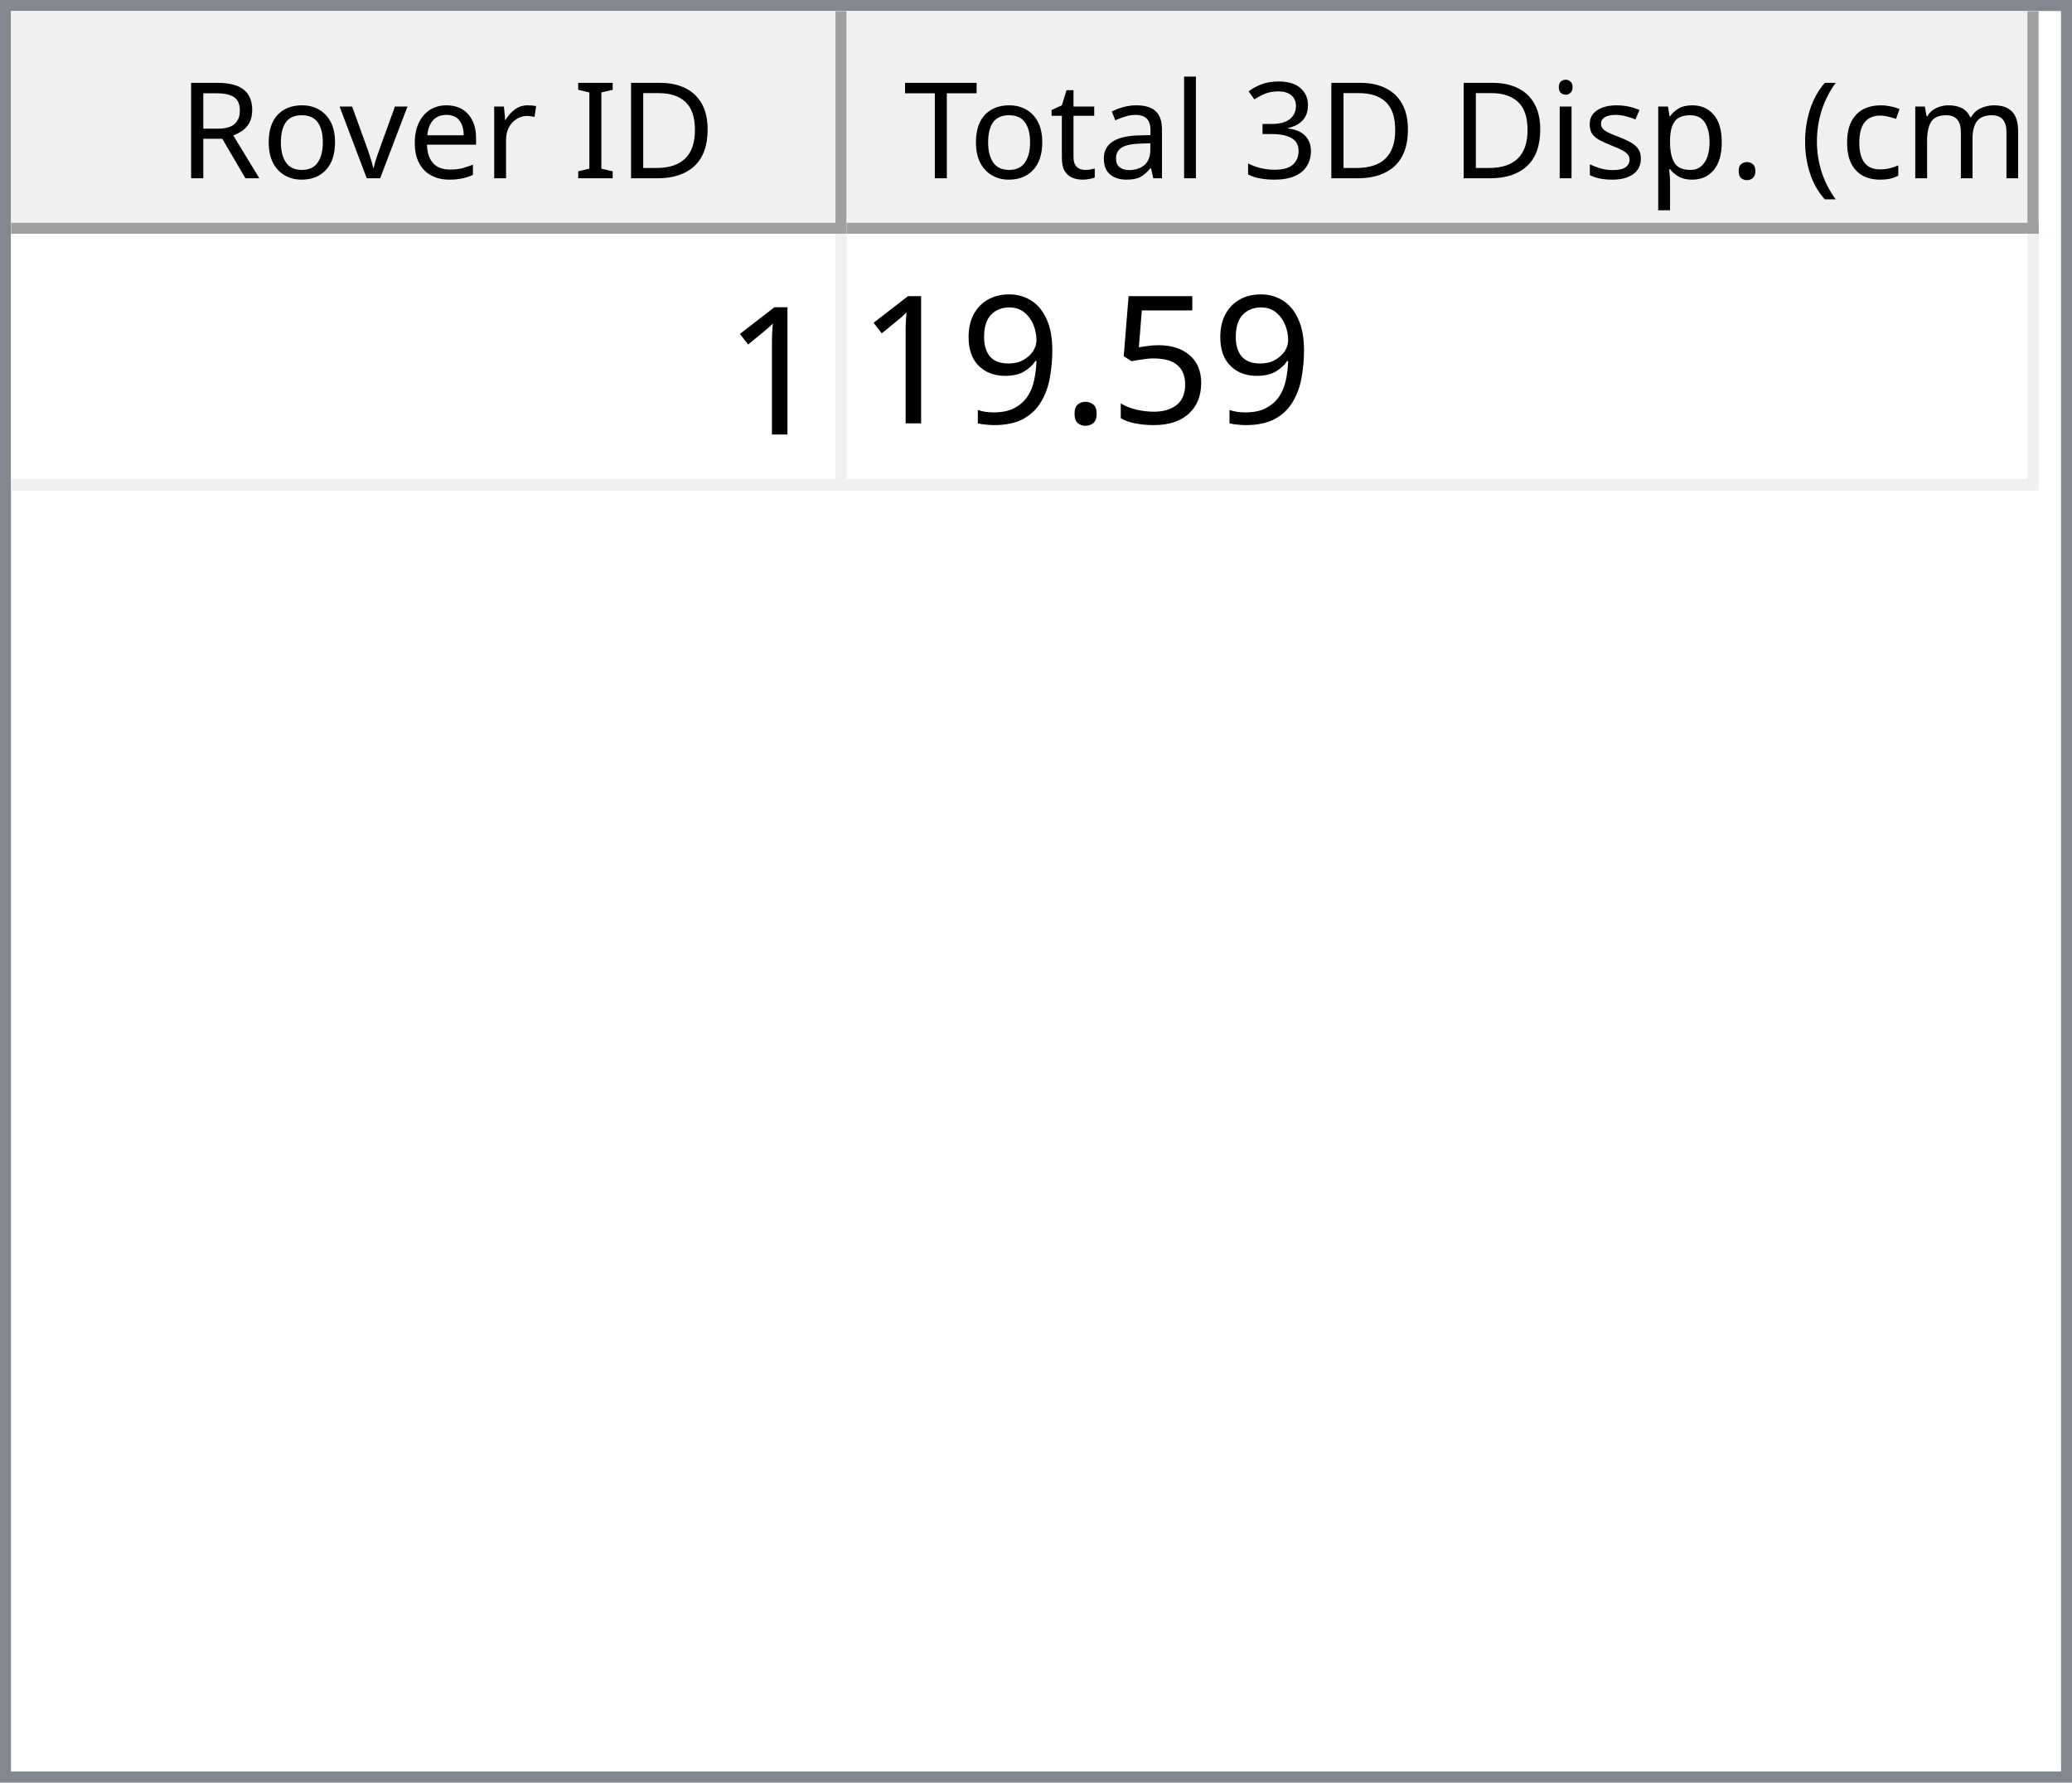
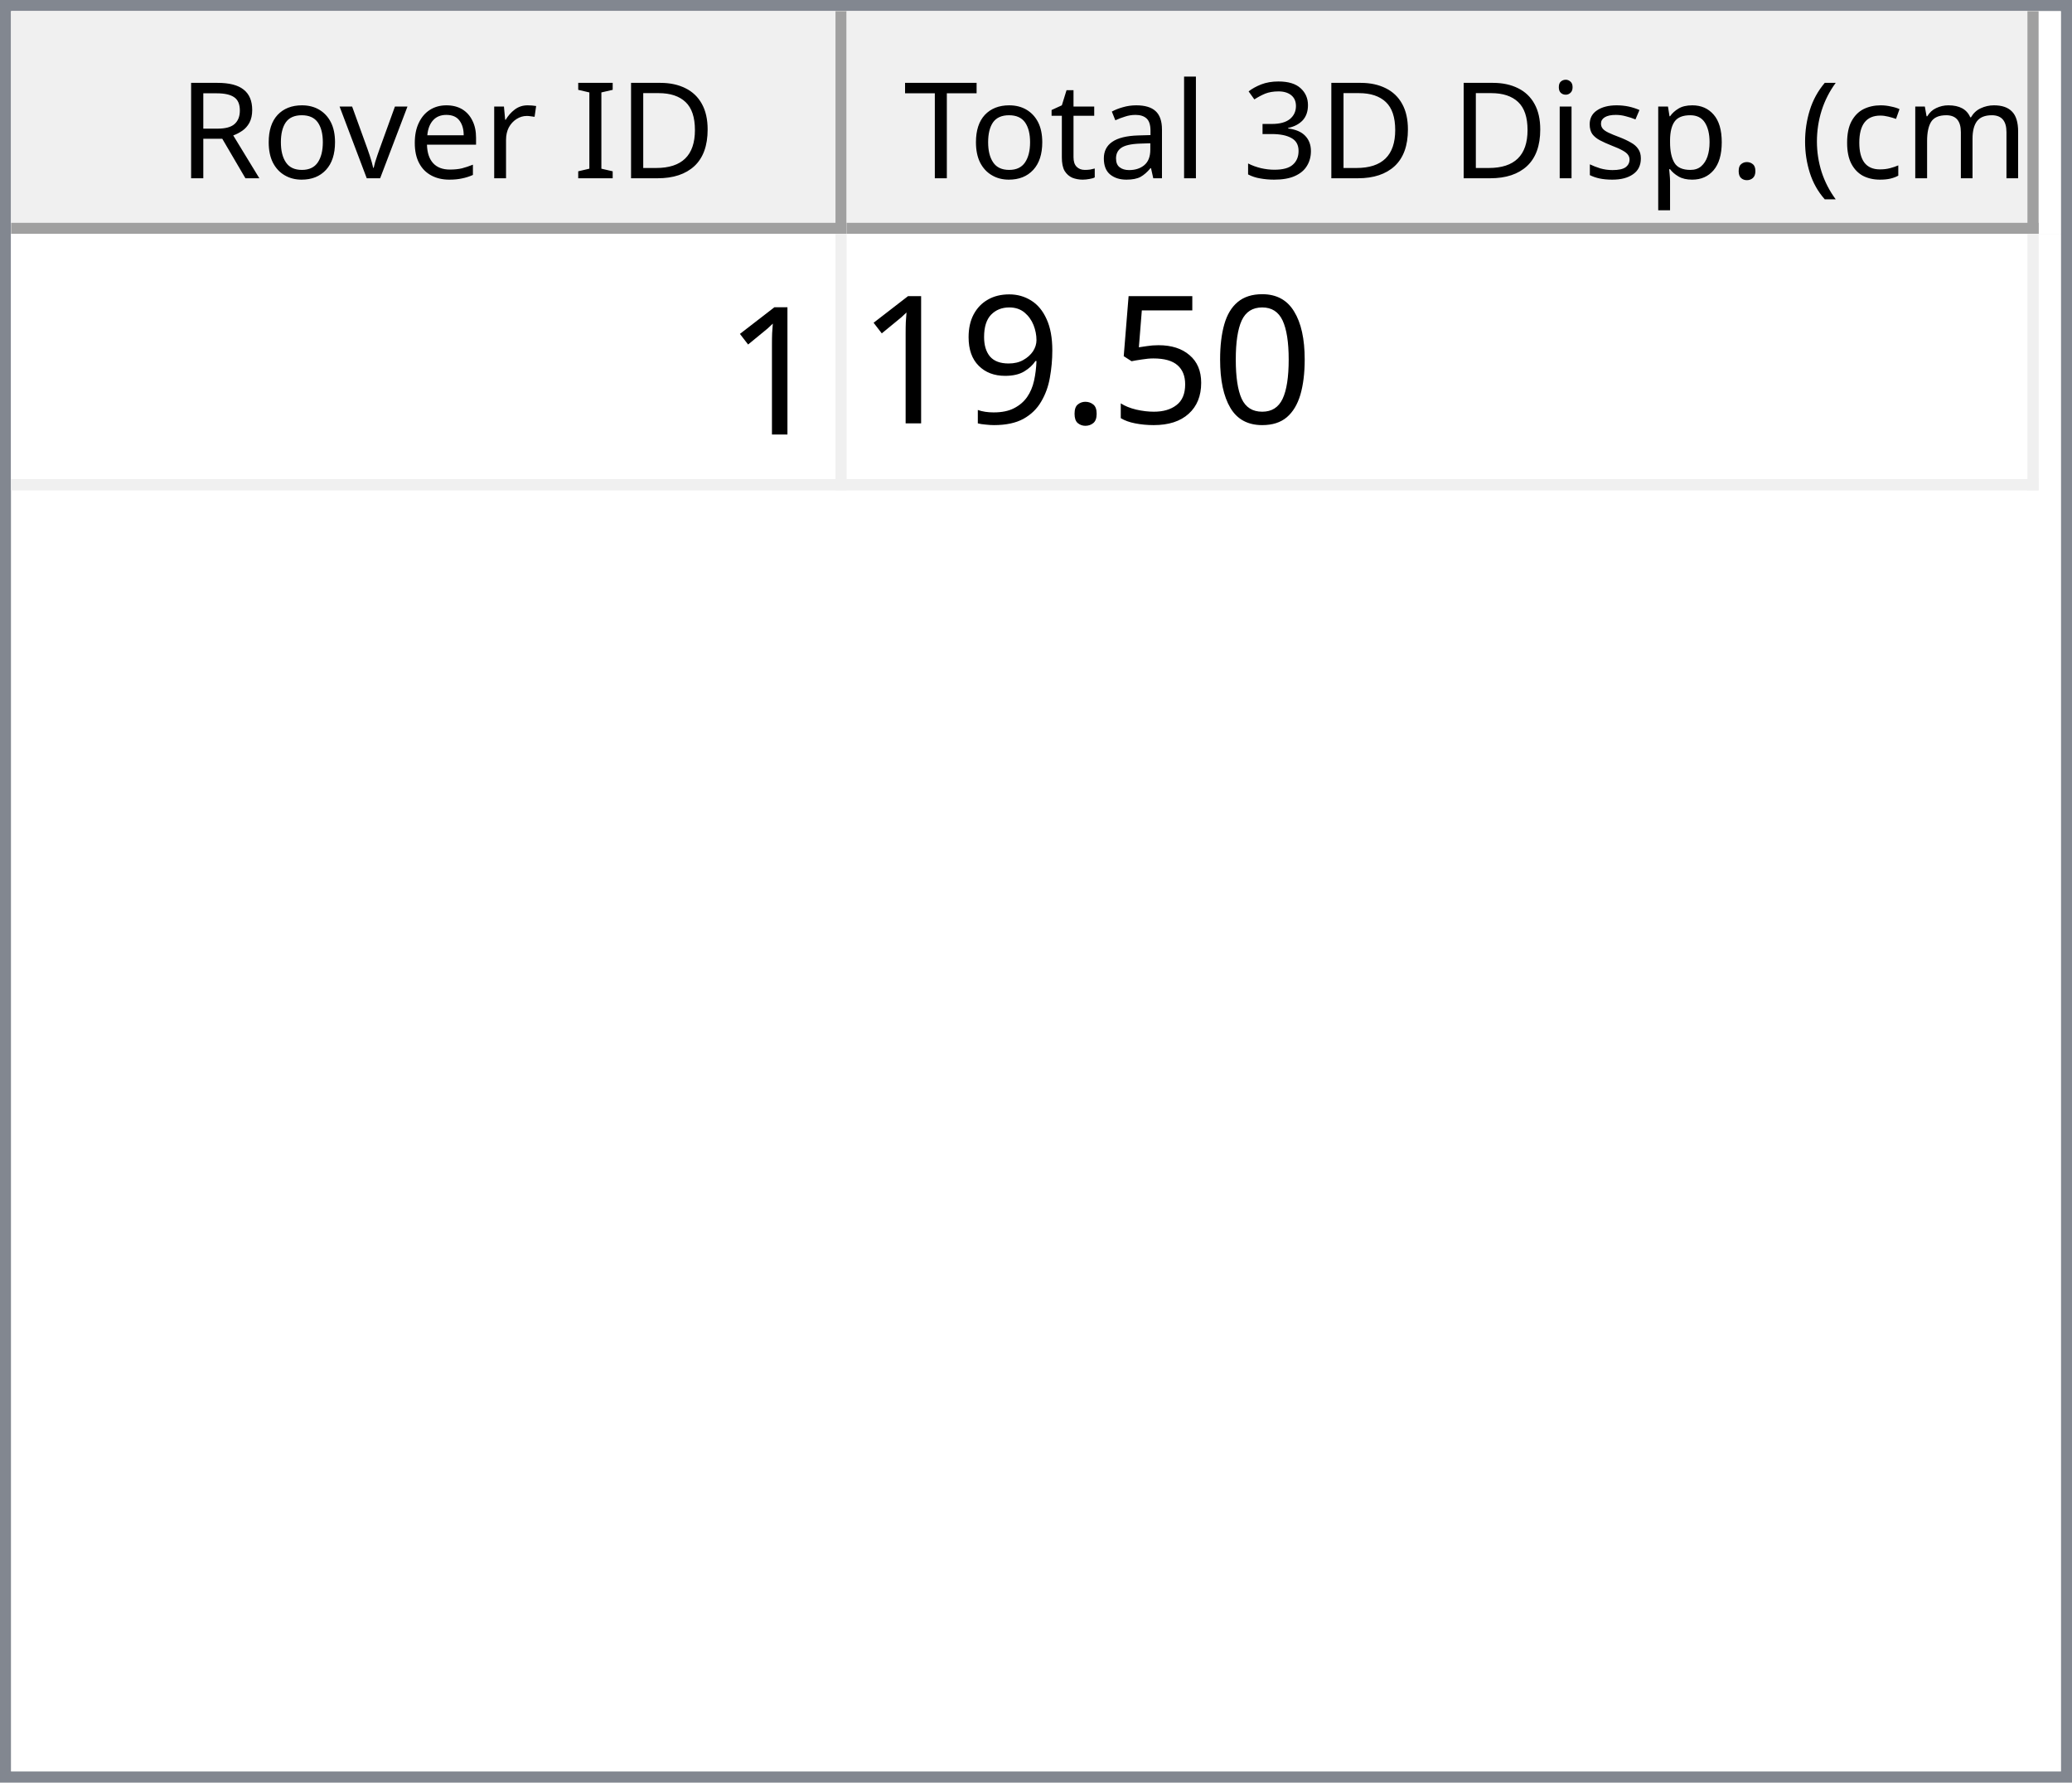
<svg xmlns="http://www.w3.org/2000/svg" style="fill-opacity:1; color-rendering:auto; color-interpolation:auto; text-rendering:auto; stroke:black; stroke-linecap:square; stroke-miterlimit:10; shape-rendering:auto; stroke-opacity:1; fill:black; stroke-dasharray:none; font-weight:normal; stroke-width:1; font-family:'Dialog'; font-style:normal; stroke-linejoin:miter; font-size:12px; stroke-dashoffset:0; image-rendering:auto;" width="186" height="160">
  <defs id="genericDefs" />
  <g>
    <defs id="defs1">
      <clipPath clipPathUnits="userSpaceOnUse" id="clipPath1">
        <path d="M0 0 L186 0 L186 160 L0 160 L0 0 Z" />
      </clipPath>
      <clipPath clipPathUnits="userSpaceOnUse" id="clipPath2">
        <path d="M0 0 L0 160 L186 160 L186 0 Z" />
      </clipPath>
      <clipPath clipPathUnits="userSpaceOnUse" id="clipPath3">
        <path d="M0 0 L0 20 L184 20 L184 0 Z" />
      </clipPath>
      <clipPath clipPathUnits="userSpaceOnUse" id="clipPath4">
        <path d="M0 0 L0 20 L75 20 L75 0 Z" />
      </clipPath>
      <clipPath clipPathUnits="userSpaceOnUse" id="clipPath5">
        <path d="M1 1 L1 19 L74 19 L74 1 Z" />
      </clipPath>
      <clipPath clipPathUnits="userSpaceOnUse" id="clipPath6">
        <path d="M0 0 L0 18 L73 18 L73 0 Z" />
      </clipPath>
      <clipPath clipPathUnits="userSpaceOnUse" id="clipPath7">
        <path d="M-0.5 -0.5 L-0.5 19.5 L74.5 19.5 L74.5 -0.5 Z" />
      </clipPath>
      <clipPath clipPathUnits="userSpaceOnUse" id="clipPath8">
        <path d="M0 0 L0 20 L107 20 L107 0 Z" />
      </clipPath>
      <clipPath clipPathUnits="userSpaceOnUse" id="clipPath9">
        <path d="M1 1 L1 19 L106 19 L106 1 Z" />
      </clipPath>
      <clipPath clipPathUnits="userSpaceOnUse" id="clipPath10">
        <path d="M0 0 L0 18 L105 18 L105 0 Z" />
      </clipPath>
      <clipPath clipPathUnits="userSpaceOnUse" id="clipPath11">
        <path d="M-0.5 -0.5 L-0.5 19.5 L106.5 19.5 L106.5 -0.5 Z" />
      </clipPath>
      <clipPath clipPathUnits="userSpaceOnUse" id="clipPath12">
        <path d="M0 0 L0 138 L184 138 L184 0 Z" />
      </clipPath>
      <clipPath clipPathUnits="userSpaceOnUse" id="clipPath13">
        <path d="M0 0 L0 23 L182 23 L182 0 Z" />
      </clipPath>
      <clipPath clipPathUnits="userSpaceOnUse" id="clipPath14">
        <path d="M-0.5 -0.5 L-0.5 22.5 L181.5 22.5 L181.5 -0.5 Z" />
      </clipPath>
      <clipPath clipPathUnits="userSpaceOnUse" id="clipPath15">
        <path d="M0 0 L0 22 L74 22 L74 0 Z" />
      </clipPath>
      <clipPath clipPathUnits="userSpaceOnUse" id="clipPath16">
        <path d="M0 0 L0 22 L106 22 L106 0 Z" />
      </clipPath>
      <font horiz-adv-x="64.551" id="font1">
        <font-face ascent="107.91" descent="25.098" units-per-em="100" style="font-style:normal; font-family:Segoe UI; font-weight:normal;" />
        <missing-glyph horiz-adv-x="64.551" d="M8.109 0 L8.109 68.266 L56.453 68.266 L56.453 0 L8.109 0 ZM15.328 7.234 L49.219 7.234 L49.219 61.031 L15.328 61.031 L15.328 7.234 Z" />
        <glyph unicode="D" horiz-adv-x="70.117" d="M9.188 0 L9.188 70.016 L28.516 70.016 Q65.531 70.016 65.531 35.891 Q65.531 19.672 55.25 9.836 Q44.969 0 27.734 0 L9.188 0 ZM17.391 62.594 L17.391 7.422 L27.828 7.422 Q41.609 7.422 49.273 14.797 Q56.938 22.172 56.938 35.688 Q56.938 62.594 28.328 62.594 L17.391 62.594 Z" />
        <glyph unicode="I" horiz-adv-x="26.611" d="M17.391 0 L9.188 0 L9.188 70.016 L17.391 70.016 L17.391 0 Z" />
        <glyph unicode=" " horiz-adv-x="27.393" d="" />
        <glyph unicode="r" horiz-adv-x="34.766" d="M34.188 41.891 Q32.078 43.5 28.125 43.5 Q23 43.5 19.555 38.672 Q16.109 33.844 16.109 25.484 L16.109 0 L8.109 0 L8.109 50 L16.109 50 L16.109 39.703 L16.312 39.703 Q18.016 44.969 21.531 47.922 Q25.047 50.875 29.391 50.875 Q32.516 50.875 34.188 50.203 L34.188 41.891 Z" />
        <glyph unicode="e" horiz-adv-x="52.295" d="M48.297 23 L12.984 23 Q13.188 14.656 17.484 10.109 Q21.781 5.562 29.297 5.562 Q37.75 5.562 44.828 11.141 L44.828 3.609 Q38.234 -1.172 27.391 -1.172 Q16.797 -1.172 10.742 5.641 Q4.688 12.453 4.688 24.812 Q4.688 36.469 11.305 43.82 Q17.922 51.172 27.734 51.172 Q37.547 51.172 42.922 44.828 Q48.297 38.484 48.297 27.203 L48.297 23 ZM40.094 29.781 Q40.047 36.719 36.75 40.578 Q33.453 44.438 27.594 44.438 Q21.922 44.438 17.969 40.383 Q14.016 36.328 13.094 29.781 L40.094 29.781 Z" />
        <glyph unicode="v" horiz-adv-x="47.9" d="M47.406 50 L27.484 0 L19.625 0 L0.688 50 L9.469 50 L22.172 13.672 Q23.578 9.672 23.922 6.688 L24.125 6.688 Q24.609 10.453 25.688 13.484 L38.969 50 L47.406 50 Z" />
        <glyph unicode="o" horiz-adv-x="58.594" d="M29 -1.172 Q17.922 -1.172 11.305 5.836 Q4.688 12.844 4.688 24.422 Q4.688 37.016 11.57 44.094 Q18.453 51.172 30.172 51.172 Q41.359 51.172 47.633 44.289 Q53.906 37.406 53.906 25.203 Q53.906 13.234 47.141 6.031 Q40.375 -1.172 29 -1.172 ZM29.594 44.438 Q21.875 44.438 17.383 39.188 Q12.891 33.938 12.891 24.703 Q12.891 15.828 17.43 10.695 Q21.969 5.562 29.594 5.562 Q37.359 5.562 41.531 10.594 Q45.703 15.625 45.703 24.906 Q45.703 34.281 41.531 39.359 Q37.359 44.438 29.594 44.438 Z" />
        <glyph unicode="R" horiz-adv-x="59.814" d="M59.375 0 L49.609 0 L37.891 19.625 Q36.281 22.359 34.766 24.289 Q33.25 26.219 31.664 27.438 Q30.078 28.656 28.25 29.219 Q26.422 29.781 24.125 29.781 L17.391 29.781 L17.391 0 L9.188 0 L9.188 70.016 L30.078 70.016 Q34.672 70.016 38.555 68.867 Q42.438 67.719 45.289 65.375 Q48.141 63.031 49.758 59.547 Q51.375 56.062 51.375 51.375 Q51.375 47.703 50.273 44.656 Q49.172 41.609 47.148 39.211 Q45.125 36.812 42.266 35.133 Q39.406 33.453 35.844 32.516 L35.844 32.328 Q37.594 31.547 38.891 30.547 Q40.188 29.547 41.359 28.18 Q42.531 26.812 43.68 25.078 Q44.828 23.344 46.234 21.047 L59.375 0 ZM17.391 62.594 L17.391 37.203 L28.516 37.203 Q31.594 37.203 34.203 38.133 Q36.812 39.062 38.719 40.797 Q40.625 42.531 41.703 45.047 Q42.781 47.562 42.781 50.688 Q42.781 56.297 39.141 59.445 Q35.5 62.594 28.609 62.594 L17.391 62.594 Z" />
        <glyph unicode=")" horiz-adv-x="30.176" d="M8.297 -15.922 L1.172 -15.922 Q16.406 2.344 16.406 26.812 Q16.406 51.469 1.078 70.016 L8.297 70.016 Q23.531 52.156 23.531 26.703 Q23.531 1.375 8.297 -15.922 Z" />
        <glyph unicode="m" horiz-adv-x="86.133" d="M79.109 0 L71.094 0 L71.094 28.719 Q71.094 37.016 68.531 40.727 Q65.969 44.438 59.906 44.438 Q54.781 44.438 51.195 39.75 Q47.609 35.062 47.609 28.516 L47.609 0 L39.594 0 L39.594 29.688 Q39.594 44.438 28.219 44.438 Q22.953 44.438 19.531 40.016 Q16.109 35.594 16.109 28.516 L16.109 0 L8.109 0 L8.109 50 L16.109 50 L16.109 42.094 L16.312 42.094 Q21.625 51.172 31.844 51.172 Q36.969 51.172 40.773 48.312 Q44.578 45.453 46 40.828 Q51.562 51.172 62.594 51.172 Q79.109 51.172 79.109 30.812 L79.109 0 Z" />
        <glyph unicode="c" horiz-adv-x="46.191" d="M42.188 2.297 Q36.422 -1.172 28.516 -1.172 Q17.828 -1.172 11.258 5.789 Q4.688 12.75 4.688 23.828 Q4.688 36.188 11.766 43.68 Q18.844 51.172 30.672 51.172 Q37.25 51.172 42.281 48.734 L42.281 40.531 Q36.719 44.438 30.375 44.438 Q22.703 44.438 17.797 38.945 Q12.891 33.453 12.891 24.516 Q12.891 15.719 17.508 10.641 Q22.125 5.562 29.891 5.562 Q36.422 5.562 42.188 9.906 L42.188 2.297 Z" />
        <glyph unicode="(" horiz-adv-x="30.176" d="M29.109 -15.922 L21.969 -15.922 Q6.844 1.375 6.844 26.703 Q6.844 52.156 21.969 70.016 L29.203 70.016 Q13.875 51.469 13.875 26.812 Q13.875 2.344 29.109 -15.922 Z" />
        <glyph unicode="." horiz-adv-x="21.68" d="M10.891 -1.078 Q8.641 -1.078 7.055 0.539 Q5.469 2.156 5.469 4.391 Q5.469 6.641 7.055 8.273 Q8.641 9.906 10.891 9.906 Q13.188 9.906 14.797 8.273 Q16.406 6.641 16.406 4.391 Q16.406 2.156 14.797 0.539 Q13.188 -1.078 10.891 -1.078 Z" />
        <glyph unicode="p" horiz-adv-x="58.789" d="M16.312 7.234 L16.109 7.234 L16.109 -23 L8.109 -23 L8.109 50 L16.109 50 L16.109 41.219 L16.312 41.219 Q22.219 51.172 33.594 51.172 Q43.266 51.172 48.688 44.461 Q54.109 37.75 54.109 26.469 Q54.109 13.922 48 6.375 Q41.891 -1.172 31.297 -1.172 Q21.578 -1.172 16.312 7.234 ZM16.109 27.391 L16.109 20.406 Q16.109 14.203 20.141 9.883 Q24.172 5.562 30.375 5.562 Q37.641 5.562 41.773 11.133 Q45.906 16.703 45.906 26.609 Q45.906 34.969 42.047 39.703 Q38.188 44.438 31.594 44.438 Q24.609 44.438 20.359 39.578 Q16.109 34.719 16.109 27.391 Z" />
        <glyph unicode="s" horiz-adv-x="42.432" d="M5.078 1.812 L5.078 10.406 Q11.625 5.562 19.484 5.562 Q30.031 5.562 30.031 12.594 Q30.031 14.594 29.125 15.992 Q28.219 17.391 26.68 18.461 Q25.141 19.531 23.07 20.383 Q21 21.234 18.609 22.172 Q15.281 23.484 12.766 24.828 Q10.25 26.172 8.57 27.859 Q6.891 29.547 6.031 31.695 Q5.172 33.844 5.172 36.719 Q5.172 40.234 6.789 42.945 Q8.406 45.656 11.086 47.484 Q13.766 49.312 17.211 50.242 Q20.656 51.172 24.312 51.172 Q30.812 51.172 35.938 48.922 L35.938 40.828 Q30.422 44.438 23.25 44.438 Q21 44.438 19.195 43.922 Q17.391 43.406 16.094 42.477 Q14.797 41.547 14.086 40.258 Q13.375 38.969 13.375 37.406 Q13.375 35.453 14.086 34.133 Q14.797 32.812 16.164 31.789 Q17.531 30.766 19.484 29.938 Q21.438 29.109 23.922 28.125 Q27.25 26.859 29.883 25.516 Q32.516 24.172 34.375 22.484 Q36.234 20.797 37.234 18.602 Q38.234 16.406 38.234 13.375 Q38.234 9.672 36.602 6.938 Q34.969 4.203 32.234 2.398 Q29.5 0.594 25.93 -0.289 Q22.359 -1.172 18.453 -1.172 Q10.75 -1.172 5.078 1.812 Z" />
        <glyph unicode="i" horiz-adv-x="24.219" d="M12.203 62.703 Q10.062 62.703 8.547 64.164 Q7.031 65.625 7.031 67.875 Q7.031 70.125 8.547 71.609 Q10.062 73.094 12.203 73.094 Q14.406 73.094 15.945 71.609 Q17.484 70.125 17.484 67.875 Q17.484 65.719 15.945 64.211 Q14.406 62.703 12.203 62.703 ZM16.109 0 L8.109 0 L8.109 50 L16.109 50 L16.109 0 Z" />
        <glyph unicode="3" horiz-adv-x="53.906" d="M46.531 19.828 Q46.531 15.094 44.75 11.211 Q42.969 7.328 39.719 4.57 Q36.469 1.812 31.93 0.297 Q27.391 -1.219 21.922 -1.219 Q11.922 -1.219 6 2.594 L6 11.188 Q13.094 5.609 22.219 5.609 Q25.875 5.609 28.828 6.539 Q31.781 7.469 33.906 9.227 Q36.031 10.984 37.18 13.477 Q38.328 15.969 38.328 19.094 Q38.328 32.812 18.797 32.812 L12.984 32.812 L12.984 39.594 L18.5 39.594 Q35.797 39.594 35.797 52.484 Q35.797 64.406 22.609 64.406 Q15.188 64.406 8.688 59.422 L8.688 67.188 Q15.375 71.188 24.609 71.188 Q29 71.188 32.57 69.969 Q36.141 68.75 38.68 66.555 Q41.219 64.359 42.609 61.281 Q44 58.203 44 54.5 Q44 40.672 30.031 36.719 L30.031 36.531 Q33.594 36.141 36.625 34.797 Q39.656 33.453 41.852 31.305 Q44.047 29.156 45.289 26.25 Q46.531 23.344 46.531 19.828 Z" />
        <glyph unicode="l" horiz-adv-x="24.219" d="M16.109 0 L8.109 0 L8.109 74.031 L16.109 74.031 L16.109 0 Z" />
        <glyph unicode="a" horiz-adv-x="50.879" d="M43.891 0 L35.891 0 L35.891 7.812 L35.688 7.812 Q30.469 -1.172 20.312 -1.172 Q12.844 -1.172 8.617 2.781 Q4.391 6.734 4.391 13.281 Q4.391 27.297 20.906 29.594 L35.891 31.688 Q35.891 44.438 25.594 44.438 Q16.547 44.438 9.281 38.281 L9.281 46.484 Q16.656 51.172 26.266 51.172 Q43.891 51.172 43.891 32.516 L43.891 0 ZM35.891 25.297 L23.828 23.641 Q18.266 22.859 15.43 20.875 Q12.594 18.891 12.594 13.875 Q12.594 10.203 15.211 7.883 Q17.828 5.562 22.172 5.562 Q28.125 5.562 32.008 9.742 Q35.891 13.922 35.891 20.312 L35.891 25.297 Z" />
        <glyph unicode="t" horiz-adv-x="33.887" d="M31.297 0.484 Q28.469 -1.078 23.828 -1.078 Q10.688 -1.078 10.688 13.578 L10.688 43.172 L2.094 43.172 L2.094 50 L10.688 50 L10.688 62.203 L18.703 64.797 L18.703 50 L31.297 50 L31.297 43.172 L18.703 43.172 L18.703 14.984 Q18.703 9.969 20.414 7.82 Q22.125 5.672 26.078 5.672 Q29.109 5.672 31.297 7.328 L31.297 0.484 Z" />
        <glyph unicode="T" horiz-adv-x="52.393" d="M50.594 62.594 L30.375 62.594 L30.375 0 L22.172 0 L22.172 62.594 L2 62.594 L2 70.016 L50.594 70.016 L50.594 62.594 Z" />
      </font>
      <font horiz-adv-x="75.0" id="font2">
        <font-face ascent="100.537" descent="21.973" units-per-em="100" style="font-style:normal; font-family:sans-serif; font-weight:normal;" />
        <missing-glyph horiz-adv-x="75.0" d="M12.5 0 L12.5 62.5 L62.5 62.5 L62.5 0 L12.5 0 ZM14.062 1.562 L60.938 1.562 L60.938 60.938 L14.062 60.938 L14.062 1.562 Z" />
        <glyph unicode="1" horiz-adv-x="55.615" d="M37.25 0 L28.469 0 L28.469 56 Q25.297 52.984 20.141 49.953 Q14.984 46.922 10.891 45.406 L10.891 53.906 Q18.266 57.375 23.781 62.305 Q29.297 67.234 31.594 71.875 L37.25 71.875 L37.25 0 Z" />
+         <glyph unicode="0" horiz-adv-x="55.615" d="M4.156 35.297 Q4.156 48 6.766 55.742 Q9.375 63.484 14.523 67.68 Q19.672 71.875 27.484 71.875 Q33.25 71.875 37.594 69.555 Q41.938 67.234 44.773 62.867 Q47.609 58.5 49.219 52.227 Q50.828 45.953 50.828 35.297 Q50.828 22.703 48.242 14.969 Q45.656 7.234 40.508 3.008 Q35.359 -1.219 27.484 -1.219 Q17.141 -1.219 11.234 6.203 Q4.156 15.141 4.156 35.297 ZM13.188 35.297 Q13.188 17.672 17.312 11.836 Q21.438 6 27.484 6 Q33.547 6 37.672 11.859 Q41.797 17.719 41.797 35.297 Q41.797 52.984 37.672 58.789 Q33.547 64.594 27.391 64.594 Q21.344 64.594 17.719 59.469 Q13.188 52.938 13.188 35.297 Z" />
        <glyph unicode="5" horiz-adv-x="55.615" d="M4.156 18.75 L13.375 19.531 Q14.406 12.797 18.141 9.398 Q21.875 6 27.156 6 Q33.5 6 37.891 10.789 Q42.281 15.578 42.281 23.484 Q42.281 31 38.062 35.352 Q33.844 39.703 27 39.703 Q22.75 39.703 19.336 37.773 Q15.922 35.844 13.969 32.766 L5.719 33.844 L12.641 70.609 L48.25 70.609 L48.25 62.203 L19.672 62.203 L15.828 42.969 Q22.266 47.469 29.344 47.469 Q38.719 47.469 45.164 40.969 Q51.609 34.469 51.609 24.266 Q51.609 14.547 45.953 7.469 Q39.062 -1.219 27.156 -1.219 Q17.391 -1.219 11.211 4.25 Q5.031 9.719 4.156 18.75 Z" />
        <glyph unicode="." horiz-adv-x="27.783" d="M9.078 0 L9.078 10.016 L19.094 10.016 L19.094 0 L9.078 0 Z" />
        <glyph unicode="9" horiz-adv-x="55.615" d="M5.469 16.547 L13.922 17.328 Q14.984 11.375 18.016 8.688 Q21.047 6 25.781 6 Q29.828 6 32.883 7.859 Q35.938 9.719 37.891 12.82 Q39.844 15.922 41.164 21.195 Q42.484 26.469 42.484 31.938 Q42.484 32.516 42.438 33.688 Q39.797 29.5 35.234 26.883 Q30.672 24.266 25.344 24.266 Q16.453 24.266 10.305 30.711 Q4.156 37.156 4.156 47.703 Q4.156 58.594 10.578 65.234 Q17 71.875 26.656 71.875 Q33.641 71.875 39.43 68.117 Q45.219 64.359 48.219 57.398 Q51.219 50.438 51.219 37.25 Q51.219 23.531 48.242 15.406 Q45.266 7.281 39.383 3.031 Q33.5 -1.219 25.594 -1.219 Q17.188 -1.219 11.867 3.445 Q6.547 8.109 5.469 16.547 ZM41.453 48.141 Q41.453 55.719 37.43 60.156 Q33.406 64.594 27.734 64.594 Q21.875 64.594 17.531 59.812 Q13.188 55.031 13.188 47.406 Q13.188 40.578 17.312 36.305 Q21.438 32.031 27.484 32.031 Q33.594 32.031 37.523 36.305 Q41.453 40.578 41.453 48.141 Z" />
      </font>
    </defs>
    <g style="fill:white; stroke:white;">
      <rect x="0" y="0" width="186" style="clip-path:url(#clipPath1); stroke:none;" height="160" />
    </g>
    <g style="fill:white; text-rendering:optimizeSpeed; color-rendering:optimizeSpeed; image-rendering:optimizeSpeed; shape-rendering:crispEdges; stroke:white; color-interpolation:sRGB;">
      <rect x="0" width="186" height="160" y="0" style="stroke:none;" />
      <path style="stroke:none;" d="M0 160 L186 160 L186 0 L0 0 Z" />
    </g>
    <g style="fill:rgb(240,240,240); font-family:'Segoe UI'; stroke:rgb(240,240,240);">
      <rect x="0" y="0" width="186" style="clip-path:url(#clipPath2); stroke:none;" height="160" />
    </g>
    <g style="fill:rgb(130,135,144); font-family:'Segoe UI'; stroke:rgb(130,135,144);">
      <path d="M0 0 L186 0 L186 160 L0 160 L0 0 ZM1 1 L185 1 L185 159 L1 159 L1 1 Z" style="fill-rule:evenodd; clip-path:url(#clipPath2); stroke:none;" />
    </g>
    <g style="fill:white; font-family:'Segoe UI'; stroke:white;" transform="translate(1,1)">
      <rect x="0" y="0" width="184" style="clip-path:url(#clipPath3); stroke:none;" height="20" />
    </g>
    <g style="fill:rgb(240,240,240); font-family:'Segoe UI'; stroke:rgb(240,240,240);" transform="translate(1,1)">
      <rect x="0" y="0" width="75" style="clip-path:url(#clipPath4); stroke:none;" height="20" />
    </g>
    <g style="font-family:'Segoe UI';" transform="translate(2,2)">
      <text x="14" xml:space="preserve" y="14" style="clip-path:url(#clipPath6); stroke:none;">Rover ID</text>
    </g>
    <g style="fill:rgb(160,160,160); font-family:'Segoe UI'; stroke:rgb(160,160,160); stroke-linejoin:bevel;" transform="translate(1.5,1.5)">
      <line x1="74" x2="74" y1="0" style="fill:none; clip-path:url(#clipPath7);" y2="19" />
    </g>
    <g style="fill:rgb(160,160,160); font-family:'Segoe UI'; stroke:rgb(160,160,160); stroke-linejoin:bevel;" transform="matrix(1,0,0,1,1,1) translate(0.5,0.5)">
      <line x1="0" x2="74" y1="19" style="fill:none; clip-path:url(#clipPath7);" y2="19" />
    </g>
    <g style="fill:rgb(240,240,240); font-family:'Segoe UI'; stroke:rgb(240,240,240);" transform="translate(76,1)">
      <rect x="0" y="0" width="107" style="clip-path:url(#clipPath8); stroke:none;" height="20" />
    </g>
    <g style="font-family:'Segoe UI';" transform="translate(77,2)">
      <text x="1" xml:space="preserve" y="14" style="clip-path:url(#clipPath10); stroke:none;"> Total 3D Disp. (cm)</text>
    </g>
    <g style="fill:rgb(160,160,160); font-family:'Segoe UI'; stroke:rgb(160,160,160); stroke-linejoin:bevel;" transform="translate(76.5,1.5)">
      <line x1="106" x2="106" y1="0" style="fill:none; clip-path:url(#clipPath11);" y2="19" />
    </g>
    <g style="fill:rgb(160,160,160); font-family:'Segoe UI'; stroke:rgb(160,160,160); stroke-linejoin:bevel;" transform="matrix(1,0,0,1,76,1) translate(0.5,0.5)">
      <line x1="0" x2="106" y1="19" style="fill:none; clip-path:url(#clipPath11);" y2="19" />
    </g>
    <g style="fill:white; font-family:'Segoe UI'; stroke:white;" transform="translate(1,21)">
      <rect x="0" y="0" width="184" style="clip-path:url(#clipPath12); stroke:none;" height="138" />
    </g>
    <g style="fill:rgb(240,240,240); font-size:16px; font-family:sans-serif; stroke:rgb(240,240,240);" transform="translate(1,21)">
      <rect x="0" y="0" width="182" style="clip-path:url(#clipPath13); stroke:none;" height="23" />
      <line transform="translate(0.5,0.5)" x1="0" x2="181" y1="22" style="clip-path:url(#clipPath14); fill:none; stroke-linejoin:bevel;" y2="22" />
    </g>
    <g transform="matrix(1,0,0,1,1,21) translate(0.5,0.5)" style="fill:rgb(240,240,240); font-size:16px; font-family:sans-serif; stroke:rgb(240,240,240); stroke-linejoin:bevel;">
      <line x1="74" x2="74" y1="0" style="fill:none; clip-path:url(#clipPath14);" y2="22" />
    </g>
    <g transform="matrix(1,0,0,1,1,21) translate(0.5,0.5)" style="fill:rgb(240,240,240); font-size:16px; font-family:sans-serif; stroke:rgb(240,240,240); stroke-linejoin:bevel;">
      <line x1="181" x2="181" y1="0" style="fill:none; clip-path:url(#clipPath14);" y2="22" />
    </g>
    <g style="fill:white; font-size:16px; font-family:sans-serif; stroke:white;" transform="matrix(1,0,0,1,1,21)">
      <rect x="0" y="0" width="74" style="clip-path:url(#clipPath15); stroke:none;" height="22" />
      <text x="64" y="18" style="fill:black; clip-path:url(#clipPath15); stroke:none;" xml:space="preserve">1</text>
    </g>
    <g style="fill:white; font-size:16px; font-family:sans-serif; stroke:white;" transform="matrix(1,0,0,1,1,21) translate(75,0)">
      <rect x="0" y="0" width="106" style="clip-path:url(#clipPath16); stroke:none;" height="22" />
-       <text x="1" y="17" style="fill:black; clip-path:url(#clipPath16); stroke:none;" xml:space="preserve">19.59</text>
+       <text x="1" y="17" style="fill:black; clip-path:url(#clipPath16); stroke:none;" xml:space="preserve">19.50</text>
    </g>
  </g>
</svg>
